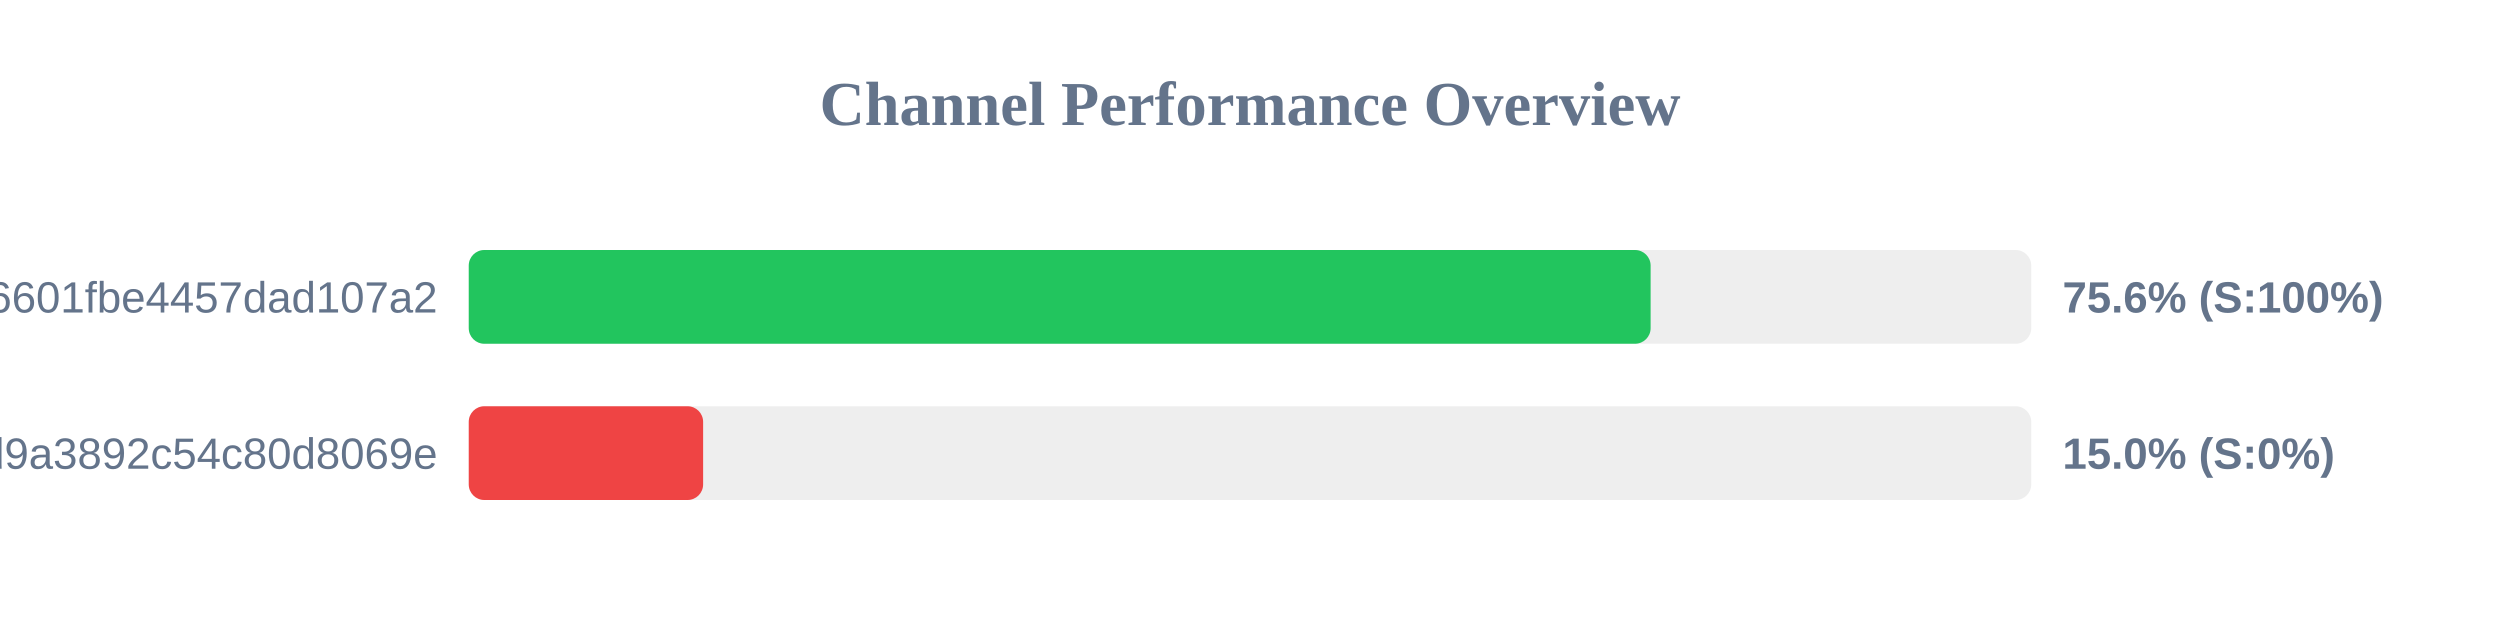
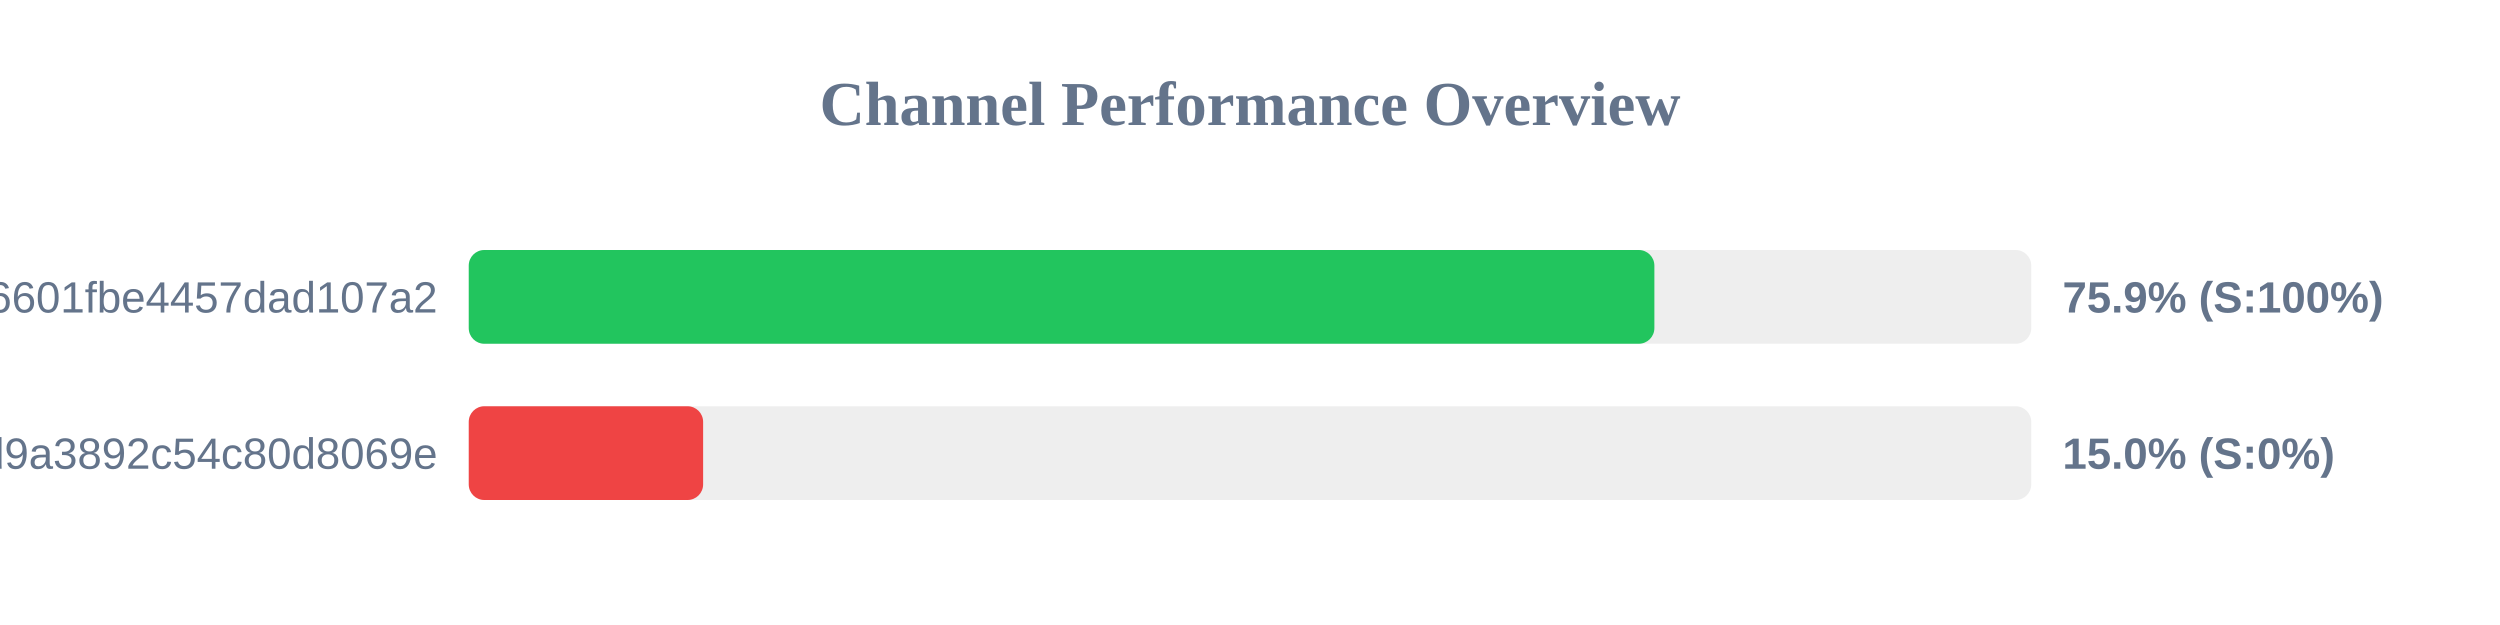
<svg xmlns="http://www.w3.org/2000/svg" width="800" height="200" version="1.1">
  <style>
        .row { font: 14px Arial; fill: #64748b; }
        .score { font: bold 14px Arial; fill: #64748b; }
    </style>
  <text x="400" y="40" text-anchor="middle" font-size="20px" font-weight="bold" fill="#64748b">Channel Performance Overview</text>
  <rect x="150" y="80" width="500" height="30" fill="#eee" rx="5" />
-   <rect x="150" y="80" width="378.2" height="30" fill="#22c55e" rx="5" />
+   <rect x="150" y="80" width="379.4" height="30" fill="#22c55e" rx="5" />
  <text x="140" y="100" text-anchor="end" class="row">6ca22ad3b96aa6601fbe4457dad107a2</text>
-   <text x="660" y="100" text-anchor="start" class="score">75.6% (S:100%)</text>
+   <text x="660" y="100" text-anchor="start" class="score">75.9% (S:100%)</text>
  <rect x="150" y="130" width="500" height="30" fill="#eee" rx="5" />
  <rect x="150" y="130" width="75.0" height="30" fill="#ef4444" rx="5" />
  <text x="140" y="150" text-anchor="end" class="row">f7424eb5e96b8d9a3892c54c80d8069e</text>
  <text x="660" y="150" text-anchor="start" class="score">15.0% (S:0%)</text>
</svg>
